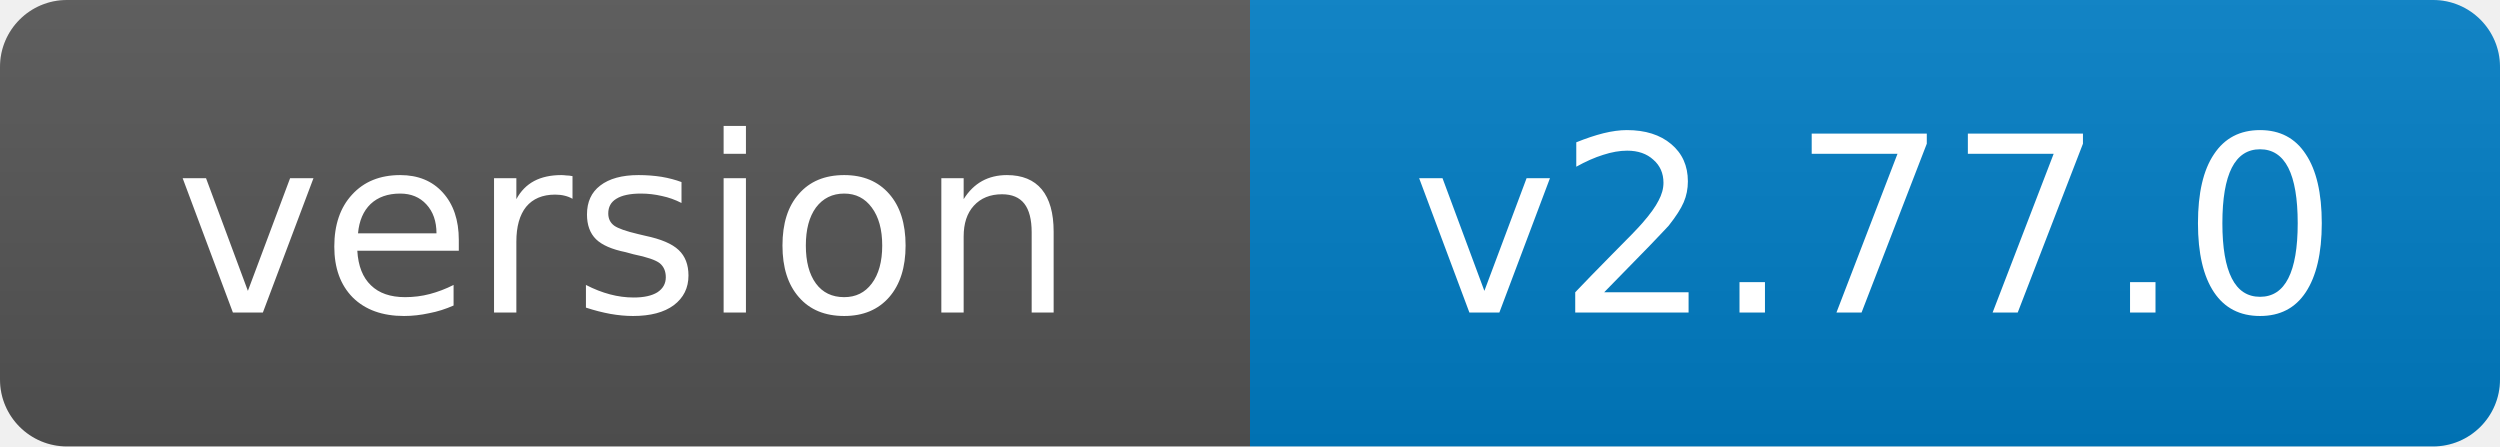
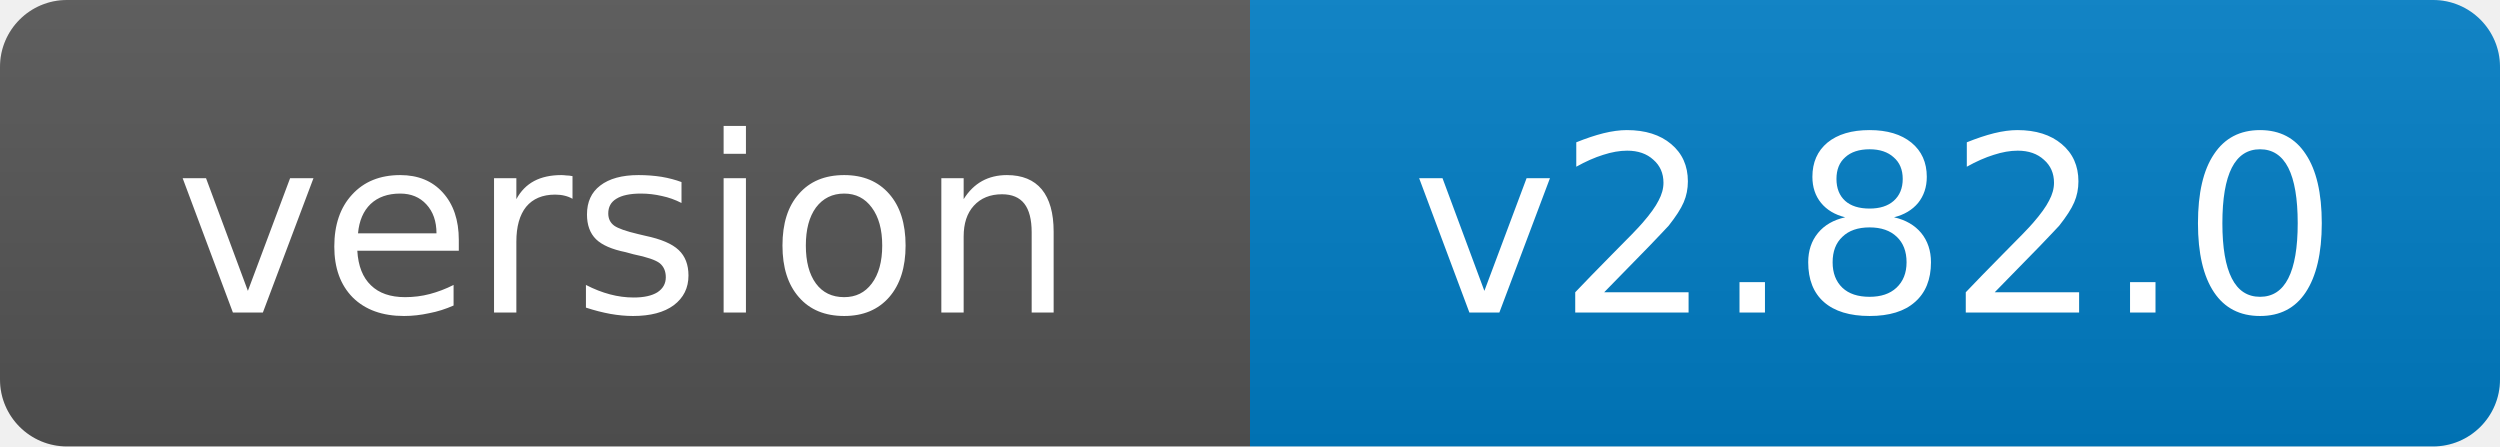
- <svg xmlns="http://www.w3.org/2000/svg" width="112" height="20" role="img" aria-label="version: v2.77.0">
+ <svg xmlns="http://www.w3.org/2000/svg" width="112" height="20" role="img" aria-label="version: v2.82.0">
  <linearGradient id="s" x2="0" y2="100%">
    <stop offset="0" stop-color="#bbb" stop-opacity=".1" />
    <stop offset="1" stop-opacity=".1" />
  </linearGradient>
  <clipPath id="r">
    <rect width="112" height="20" rx="3" fill="#fff" />
  </clipPath>
  <g clip-path="url(#r)">
    <rect width="56" height="20" fill="#555" />
    <rect x="56" width="56" height="20" fill="#007ec6" />
    <rect width="112" height="20" fill="url(#s)" />
  </g>
  <g fill="#fff" text-anchor="middle" font-family="Verdana,Geneva,DejaVu Sans,sans-serif" font-size="11">
    <text x="28.0" y="14">version</text>
-     <text x="84.0" y="14">v2.77.0</text>
+     <text x="84.0" y="14">v2.82.0</text>
  </g>
</svg>
